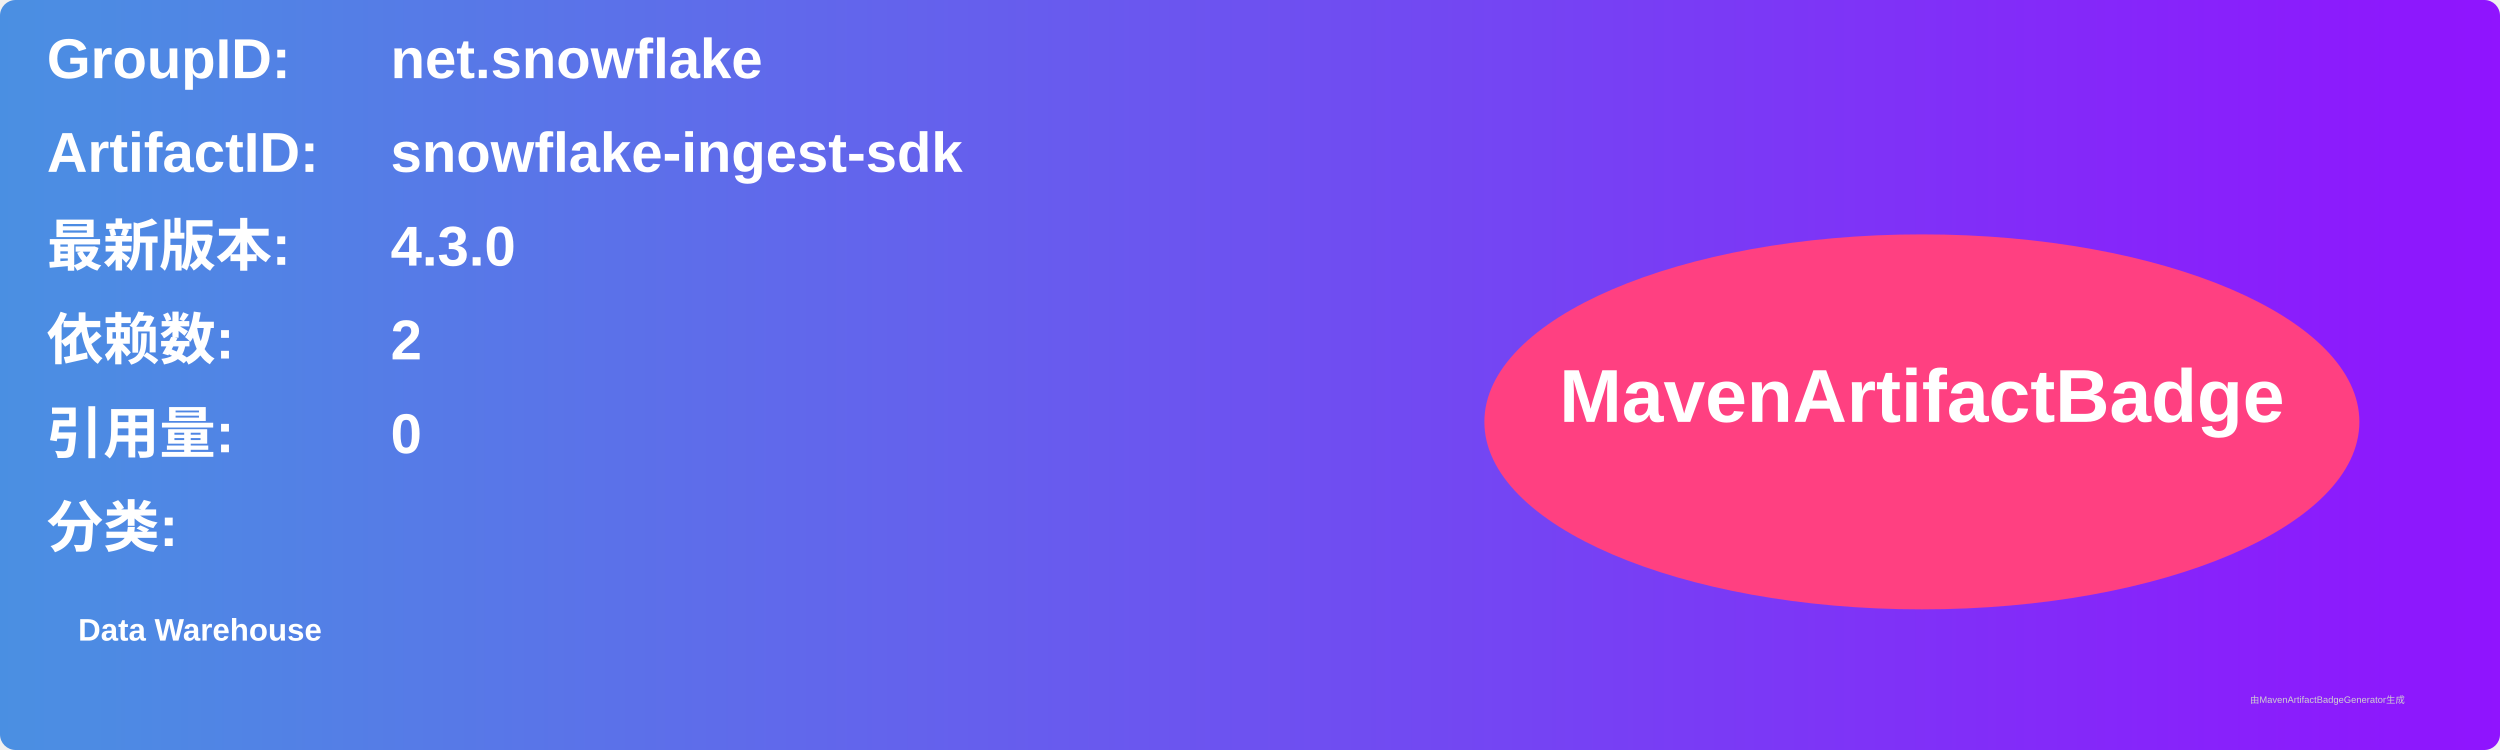
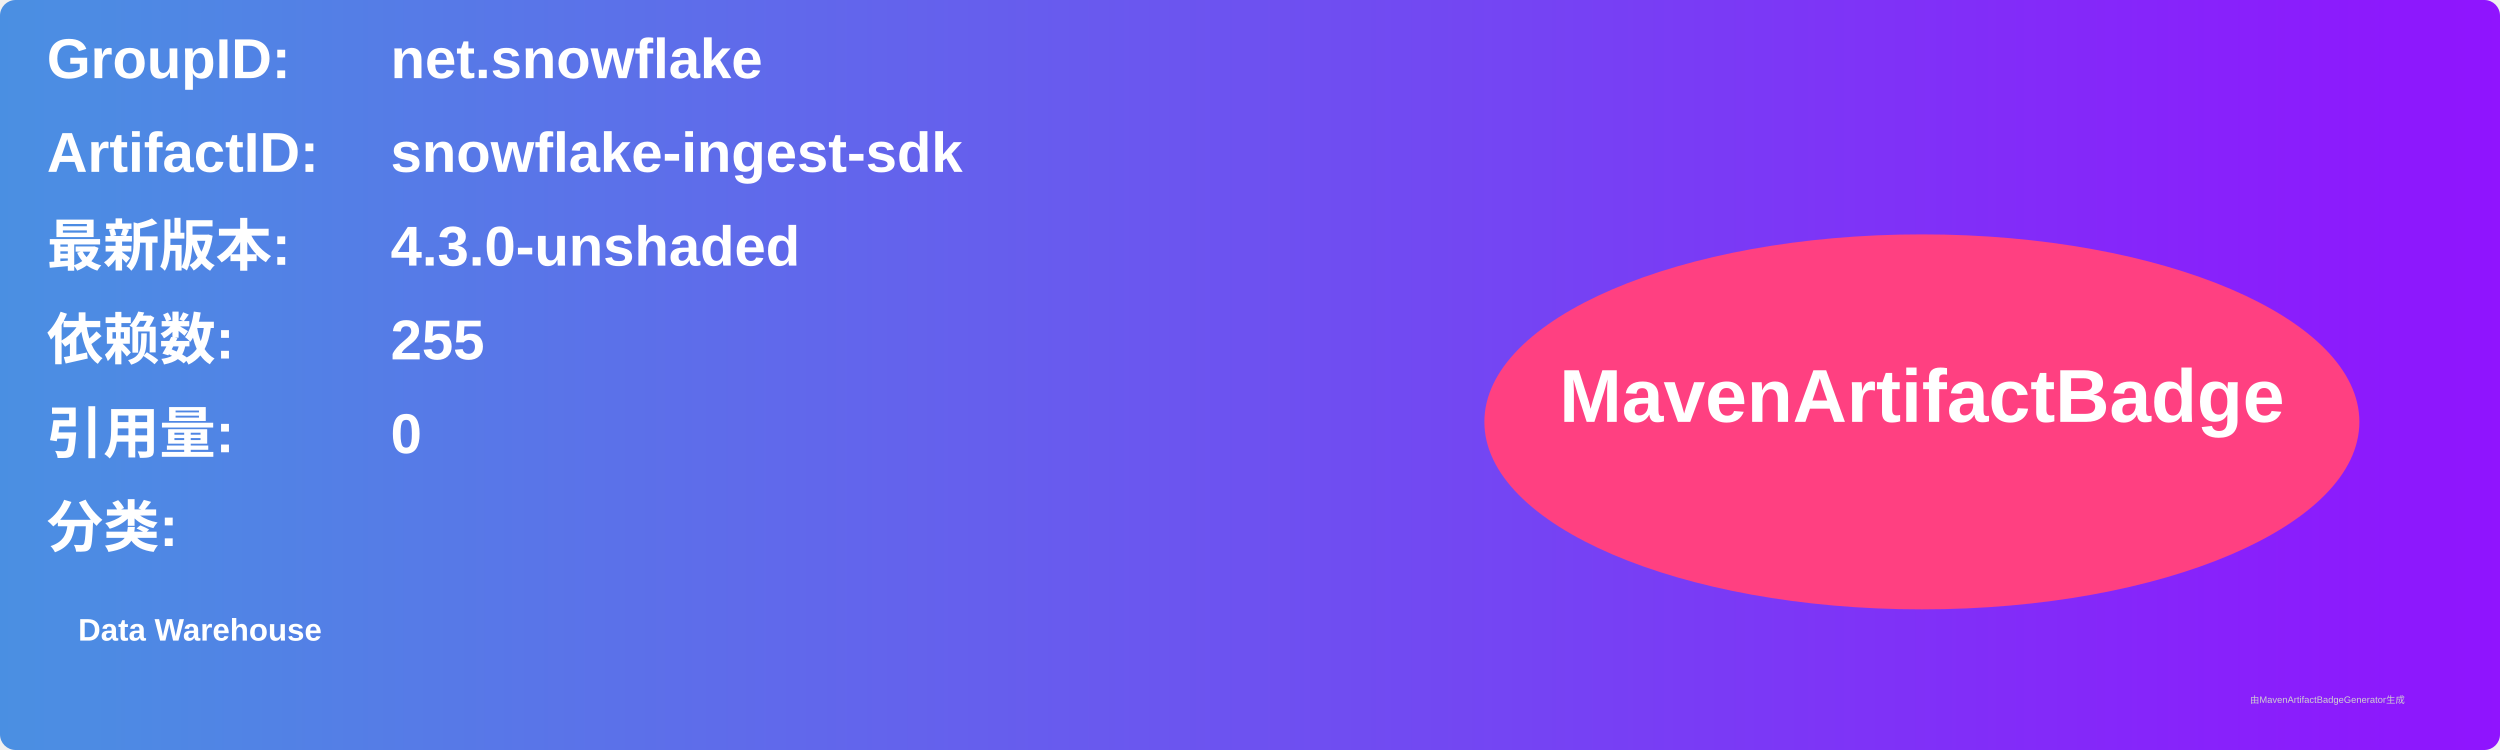
<svg xmlns="http://www.w3.org/2000/svg" width="800" height="240" viewBox="0 0 800 240">
  <linearGradient id="grad" x1="0%" y1="0%" x2="100%" y2="0%">
    <stop offset="0%" stop-color="#4a90e2" />
    <stop offset="100%" stop-color="#9013fe" />
  </linearGradient>
  <rect width="100%" height="100%" rx="5" ry="5" fill="url(#grad)" />
  <g transform="translate(15, 15)">
    <text x="0" y="10" font-family="Arial" font-size="18" fill="white" font-weight="bold" width="260">GroupID:</text>
    <text x="110" y="10" font-family="Arial" font-size="18" fill="white" font-weight="bold" width="460">net.snowflake</text>
    <text x="0" y="40" font-family="Arial" font-size="18" fill="white" font-weight="bold" width="260">ArtifactID:</text>
    <text x="110" y="40" font-family="Arial" font-size="18" fill="white" font-weight="bold" width="460">snowflake-ingest-sdk</text>
    <text x="0" y="70" font-family="Arial" font-size="18" fill="white" font-weight="bold">最新版本:</text>
    <text x="110" y="70" font-family="Arial" font-size="18" fill="white" font-weight="bold">
-       <tspan font-weight="bold">4.3.0</tspan>
+       <tspan font-weight="bold">4.3.0-unshaded</tspan>
    </text>
    <text x="0" y="100" font-family="Arial" font-size="18" fill="white" font-weight="bold">依赖数: </text>
    <text x="110" y="100" font-family="Arial" font-size="18" fill="white">
-       <tspan font-weight="bold">2</tspan>
+       <tspan font-weight="bold">255</tspan>
    </text>
    <text x="0" y="130" font-family="Arial" font-size="18" fill="white" font-weight="bold">引用量: </text>
    <text x="110" y="130" font-family="Arial" font-size="18" fill="white">
      <tspan font-weight="bold">0</tspan>
    </text>
    <text x="0" y="160" font-family="Arial" font-size="18" fill="white" font-weight="bold">分类:</text>
    <text x="10" y="190" font-family="Arial" font-size="10" fill="white">
      <tspan font-weight="bold">Data Warehouse</tspan>
    </text>
    <ellipse cx="600" cy="120" rx="140" ry="60" fill="#ff4081" />
    <text x="600" y="120" text-anchor="middle" font-family="Arial" font-size="24" fill="white" font-weight="bold">MavenArtifactBadge</text>
  </g>
  <text x="720" y="225" font-family="Arial" font-size="3" fill="#d0d0d0">由MavenArtifactBadgeGenerator生成</text>
</svg>
